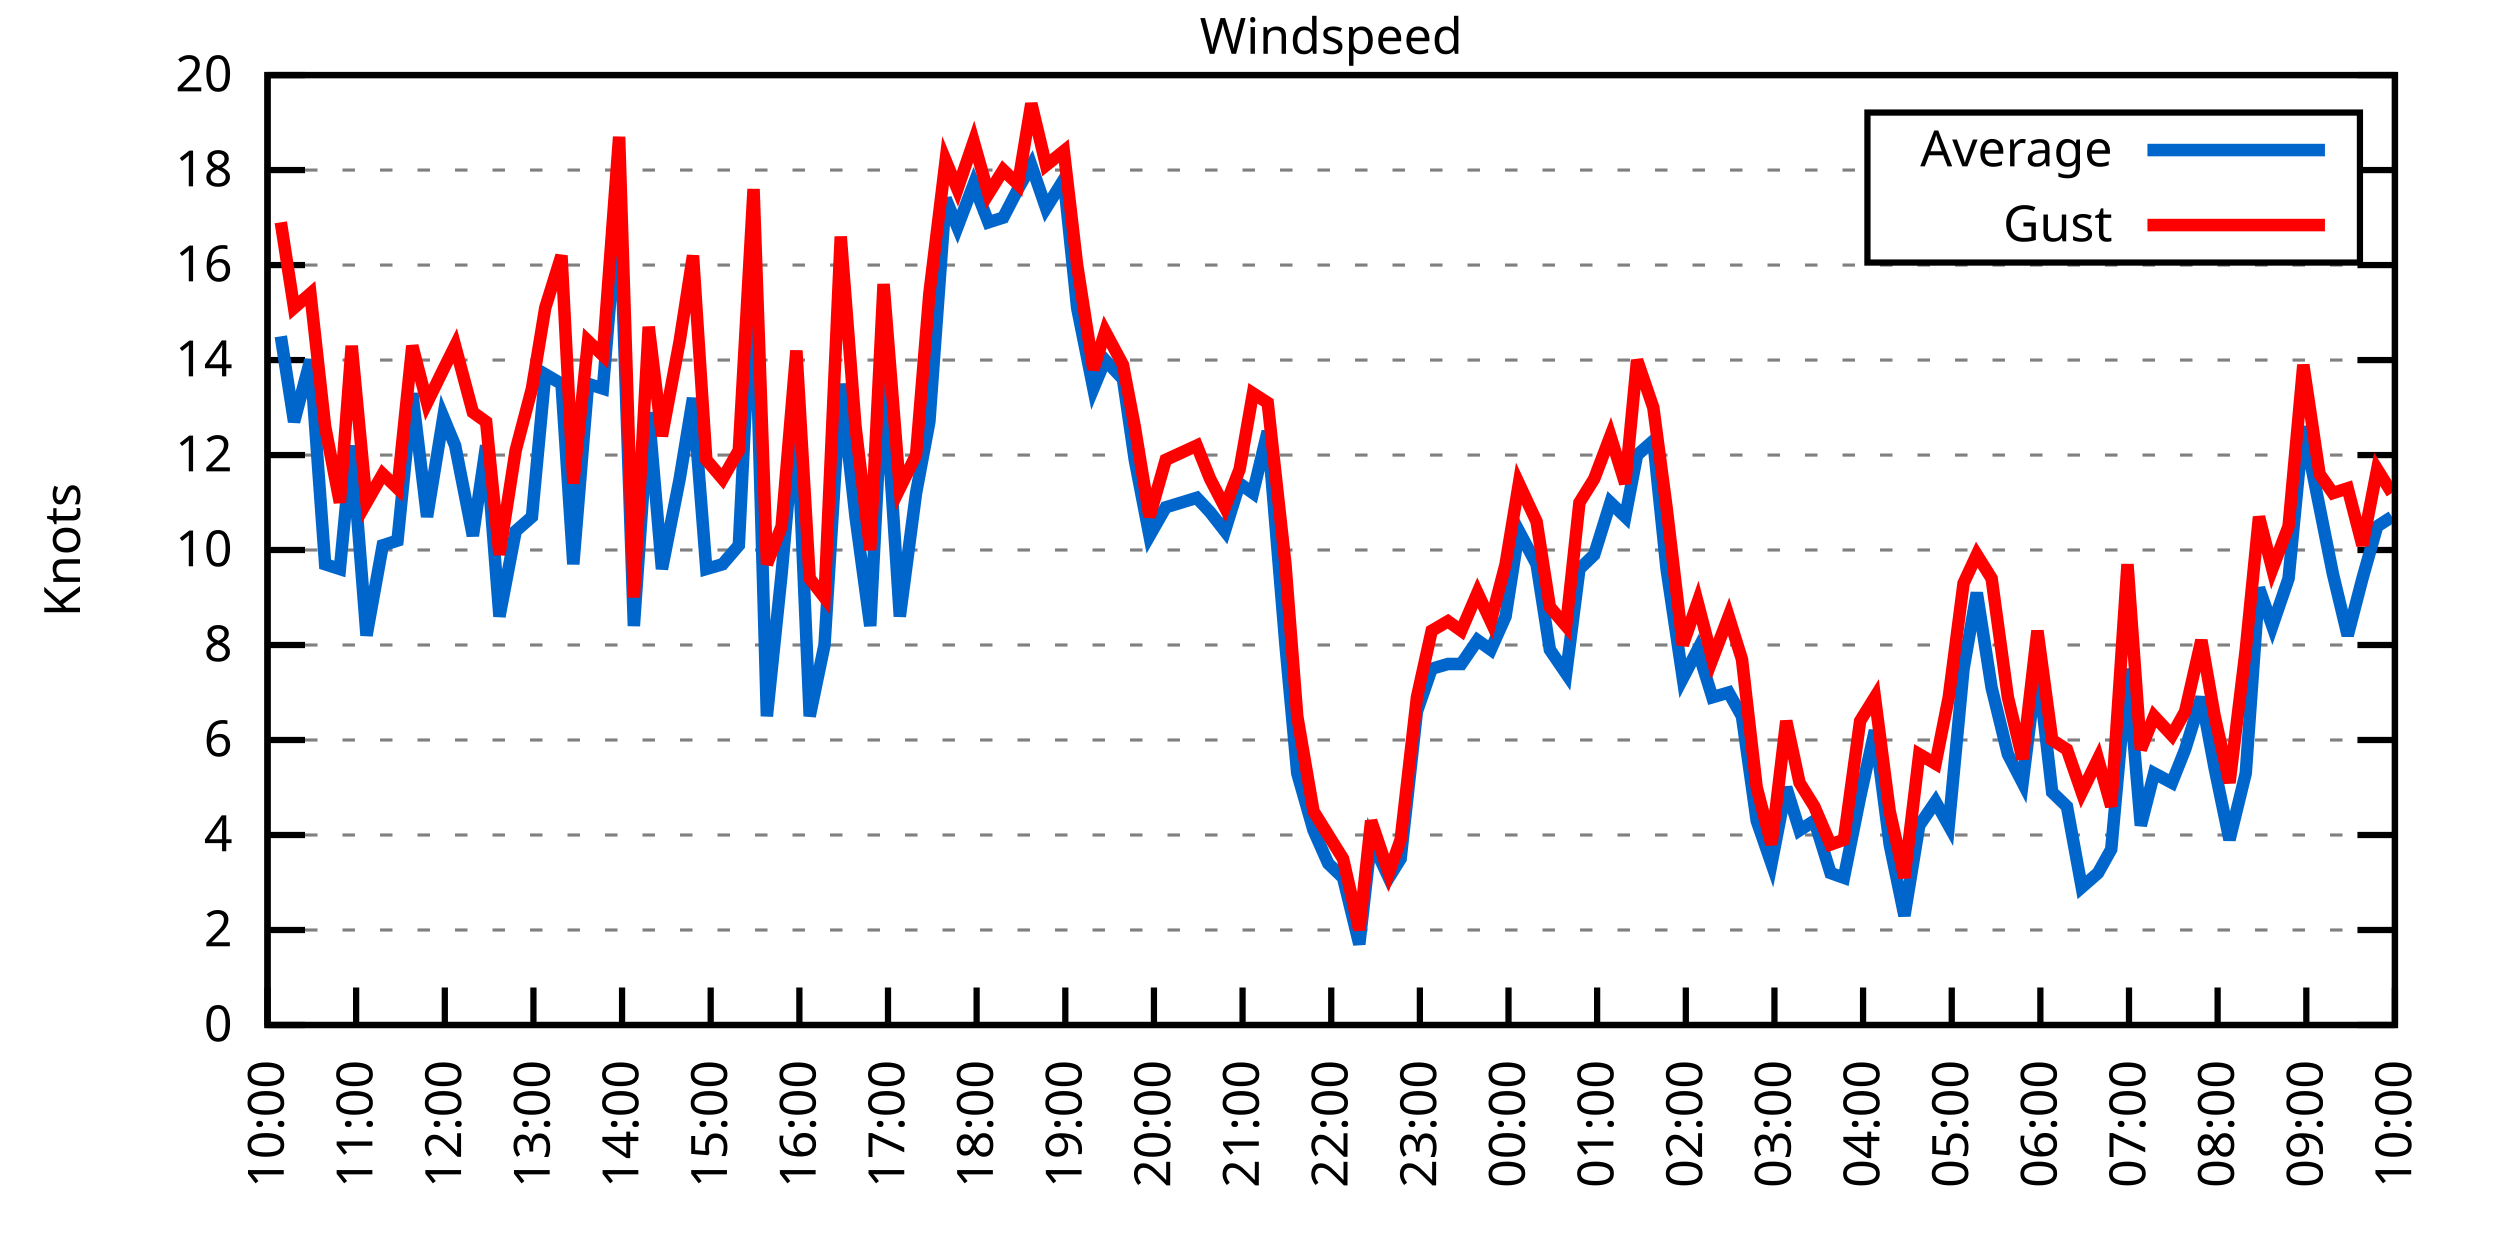
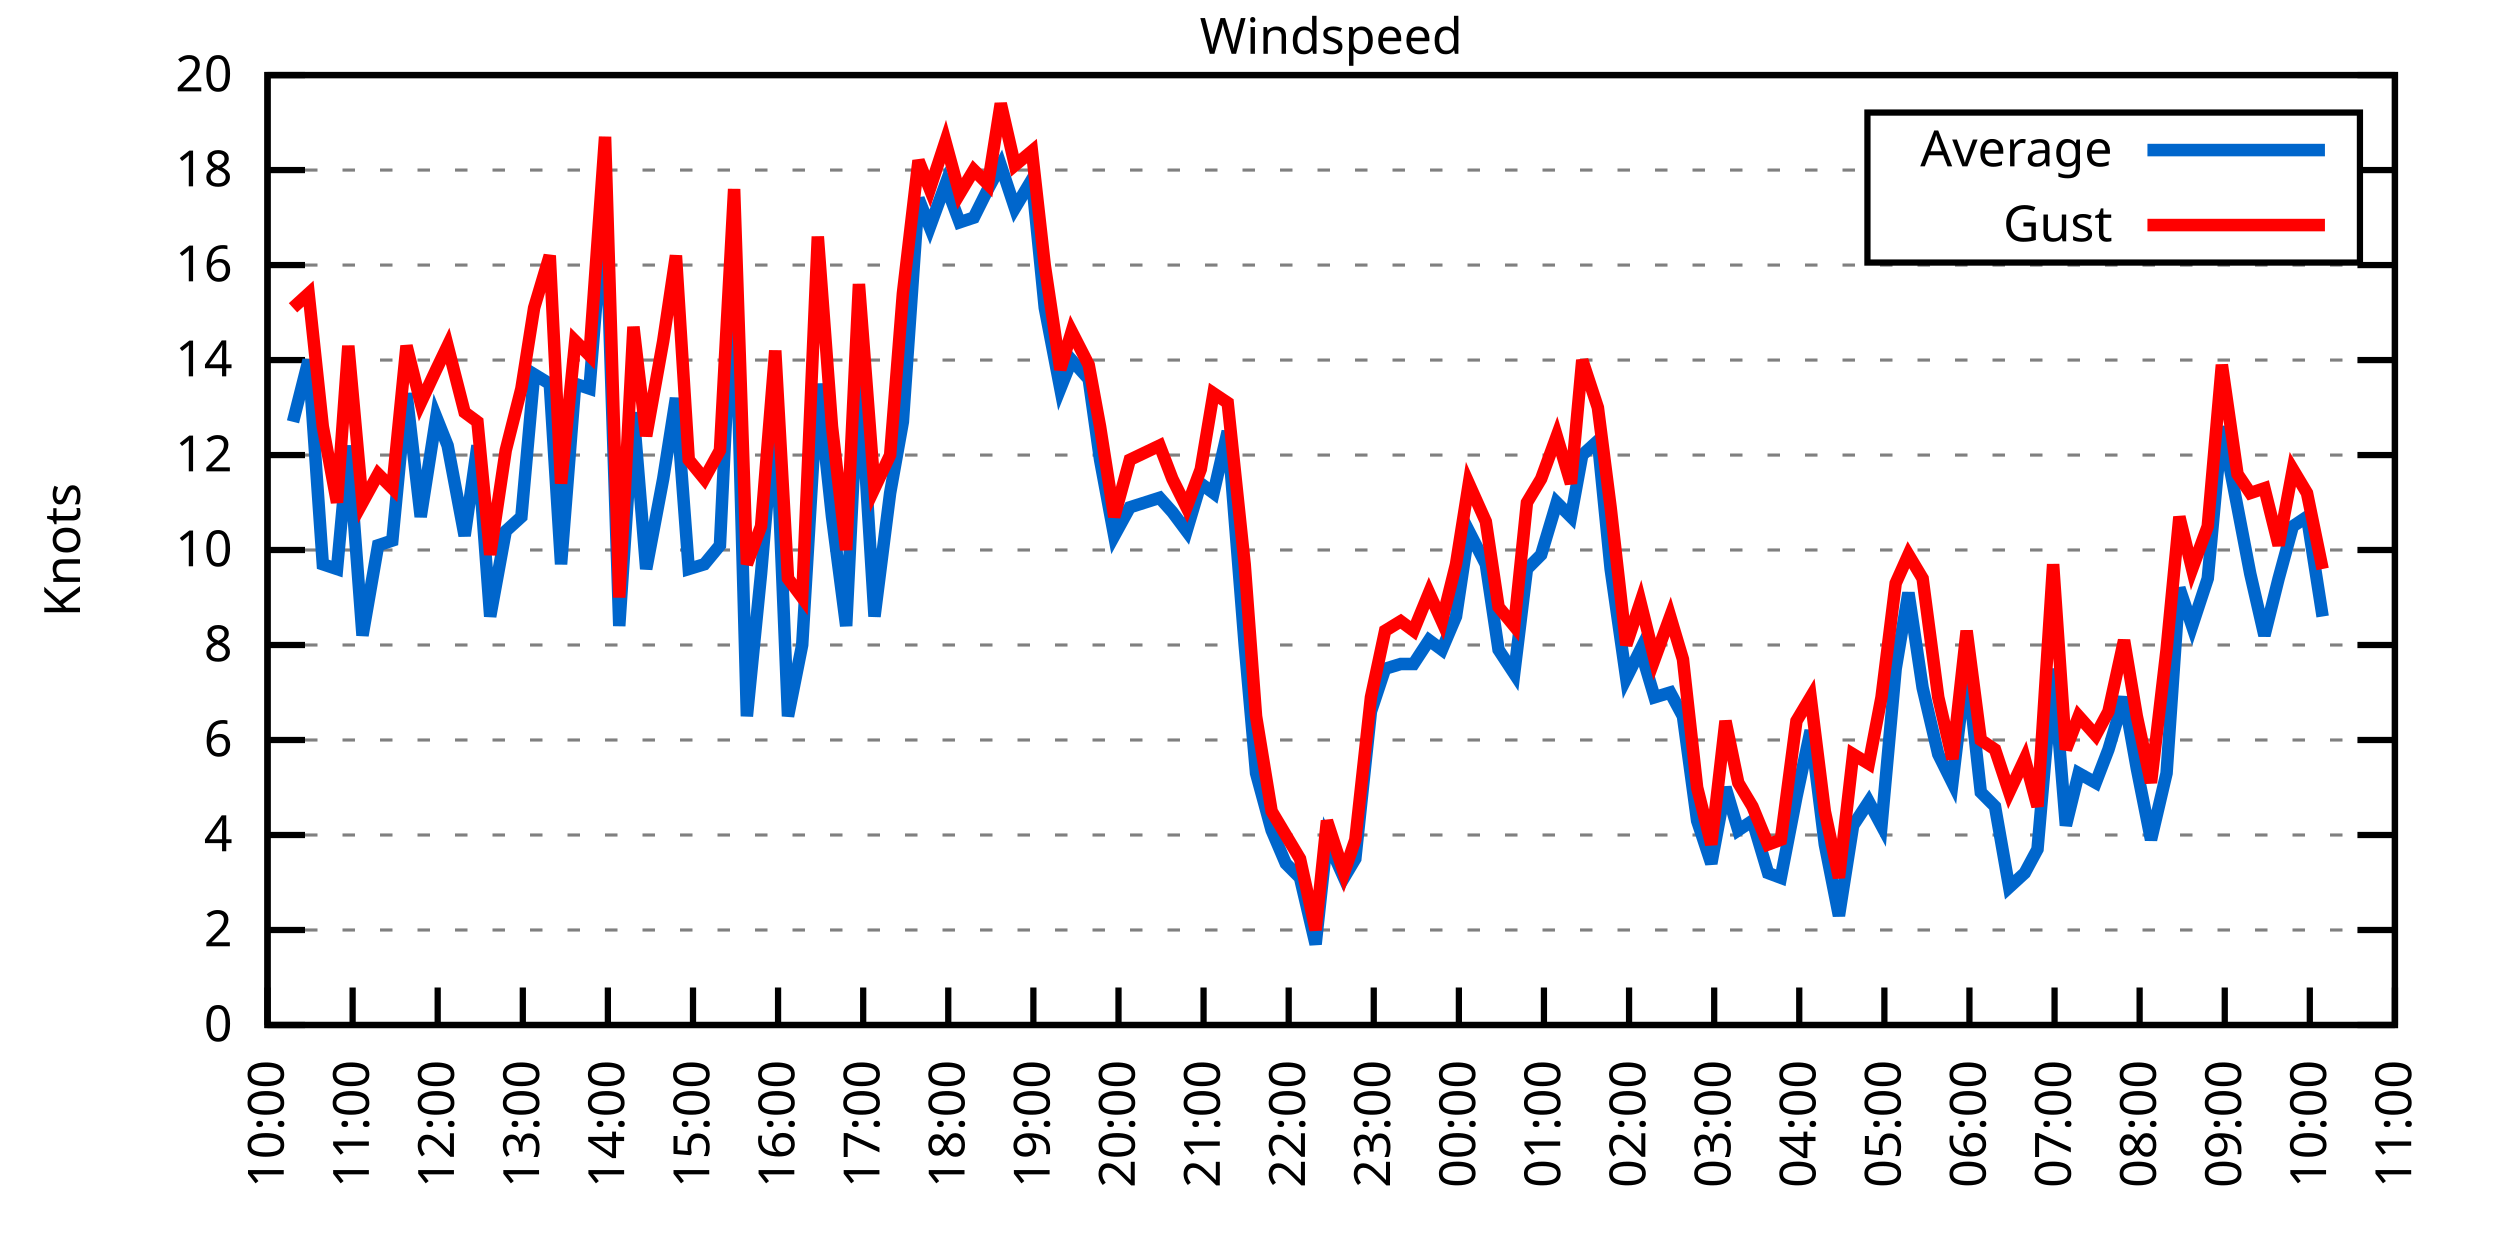
<svg xmlns="http://www.w3.org/2000/svg" xmlns:xlink="http://www.w3.org/1999/xlink" width="400" height="200" viewBox="0 0 400 200">
  <g id="gnuplot_canvas">
    <rect x="0" y="0" width="400" height="200" fill="none" />
    <defs>
      <circle id="gpDot" r="0.5" stroke-width="0.5" stroke="currentColor" />
      <path id="gpPt0" stroke-width="0.333" stroke="currentColor" d="M-1,0 h2 M0,-1 v2" />
      <path id="gpPt1" stroke-width="0.333" stroke="currentColor" d="M-1,-1 L1,1 M1,-1 L-1,1" />
      <path id="gpPt2" stroke-width="0.333" stroke="currentColor" d="M-1,0 L1,0 M0,-1 L0,1 M-1,-1 L1,1 M-1,1 L1,-1" />
      <rect id="gpPt3" stroke-width="0.333" stroke="currentColor" x="-1" y="-1" width="2" height="2" />
      <rect id="gpPt4" stroke-width="0.333" stroke="currentColor" fill="currentColor" x="-1" y="-1" width="2" height="2" />
      <circle id="gpPt5" stroke-width="0.333" stroke="currentColor" cx="0" cy="0" r="1" />
      <use xlink:href="#gpPt5" id="gpPt6" fill="currentColor" stroke="none" />
      <path id="gpPt7" stroke-width="0.333" stroke="currentColor" d="M0,-1.33 L-1.33,0.67 L1.33,0.67 z" />
      <use xlink:href="#gpPt7" id="gpPt8" fill="currentColor" stroke="none" />
      <use xlink:href="#gpPt7" id="gpPt9" stroke="currentColor" transform="rotate(180)" />
      <use xlink:href="#gpPt9" id="gpPt10" fill="currentColor" stroke="none" />
      <use xlink:href="#gpPt3" id="gpPt11" stroke="currentColor" transform="rotate(45)" />
      <use xlink:href="#gpPt11" id="gpPt12" fill="currentColor" stroke="none" />
      <path id="gpPt13" stroke-width="0.333" stroke="currentColor" d="M0,1.330 L1.265,0.411 L0.782,-1.067 L-0.782,-1.076 L-1.265,0.411 z" />
      <use xlink:href="#gpPt13" id="gpPt14" fill="currentColor" stroke="none" />
      <filter id="textbox" filterUnits="objectBoundingBox" x="0" y="0" height="1" width="1">
        <feFlood flood-color="white" flood-opacity="1" result="bgnd" />
        <feComposite in="SourceGraphic" in2="bgnd" operator="atop" />
      </filter>
      <filter id="greybox" filterUnits="objectBoundingBox" x="0" y="0" height="1" width="1">
        <feFlood flood-color="lightgrey" flood-opacity="1" result="grey" />
        <feComposite in="SourceGraphic" in2="grey" operator="atop" />
      </filter>
    </defs>
    <g fill="none" color="white" stroke="currentColor" stroke-width="1.00" stroke-linecap="butt" stroke-linejoin="miter">
</g>
    <g fill="none" color="black" stroke="currentColor" stroke-width="1.00" stroke-linecap="butt" stroke-linejoin="miter">
      <g stroke="none" shape-rendering="crispEdges">
        <polygon fill="rgb(255, 255, 255)" points="42.80,164.00 383.18,164.00 383.18,12.02 42.80,12.02 " />
      </g>
    </g>
    <g fill="none" color="black" stroke="currentColor" stroke-width="1.00" stroke-linecap="butt" stroke-linejoin="miter">
</g>
    <g fill="none" color="black" stroke="black" stroke-width="0.50" stroke-linecap="butt" stroke-linejoin="miter">
</g>
    <g fill="none" color="gray" stroke="currentColor" stroke-width="0.50" stroke-linecap="butt" stroke-linejoin="miter">
      <path stroke="gray" stroke-dasharray="2,4" class="gridline" d="M42.80,164.00 L383.19,164.00  " />
    </g>
    <g fill="none" color="gray" stroke="gray" stroke-width="1.00" stroke-linecap="butt" stroke-linejoin="miter">
</g>
    <g fill="none" color="black" stroke="currentColor" stroke-width="1.00" stroke-linecap="butt" stroke-linejoin="miter">
      <path stroke="black" d="M42.80,164.00 L48.80,164.00 M383.19,164.00 L377.19,164.00  " />
      <g transform="translate(37.20,166.60)" stroke="none" fill="black" font-family="Sans" font-size="8.00" text-anchor="end">
        <text>
          <tspan font-family="Sans"> 0</tspan>
        </text>
      </g>
    </g>
    <g fill="none" color="black" stroke="currentColor" stroke-width="1.00" stroke-linecap="butt" stroke-linejoin="miter">
</g>
    <g fill="none" color="black" stroke="black" stroke-width="0.50" stroke-linecap="butt" stroke-linejoin="miter">
</g>
    <g fill="none" color="gray" stroke="currentColor" stroke-width="0.50" stroke-linecap="butt" stroke-linejoin="miter">
      <path stroke="gray" stroke-dasharray="2,4" class="gridline" d="M42.80,148.80 L383.19,148.80  " />
    </g>
    <g fill="none" color="gray" stroke="gray" stroke-width="1.00" stroke-linecap="butt" stroke-linejoin="miter">
</g>
    <g fill="none" color="black" stroke="currentColor" stroke-width="1.00" stroke-linecap="butt" stroke-linejoin="miter">
      <path stroke="black" d="M42.80,148.80 L48.80,148.80 M383.19,148.80 L377.19,148.80  " />
      <g transform="translate(37.20,151.40)" stroke="none" fill="black" font-family="Sans" font-size="8.00" text-anchor="end">
        <text>
          <tspan font-family="Sans"> 2</tspan>
        </text>
      </g>
    </g>
    <g fill="none" color="black" stroke="currentColor" stroke-width="1.00" stroke-linecap="butt" stroke-linejoin="miter">
</g>
    <g fill="none" color="black" stroke="black" stroke-width="0.50" stroke-linecap="butt" stroke-linejoin="miter">
</g>
    <g fill="none" color="gray" stroke="currentColor" stroke-width="0.50" stroke-linecap="butt" stroke-linejoin="miter">
      <path stroke="gray" stroke-dasharray="2,4" class="gridline" d="M42.80,133.60 L383.19,133.60  " />
    </g>
    <g fill="none" color="gray" stroke="gray" stroke-width="1.00" stroke-linecap="butt" stroke-linejoin="miter">
</g>
    <g fill="none" color="black" stroke="currentColor" stroke-width="1.00" stroke-linecap="butt" stroke-linejoin="miter">
      <path stroke="black" d="M42.80,133.60 L48.80,133.60 M383.19,133.60 L377.19,133.60  " />
      <g transform="translate(37.20,136.20)" stroke="none" fill="black" font-family="Sans" font-size="8.00" text-anchor="end">
        <text>
          <tspan font-family="Sans"> 4</tspan>
        </text>
      </g>
    </g>
    <g fill="none" color="black" stroke="currentColor" stroke-width="1.00" stroke-linecap="butt" stroke-linejoin="miter">
</g>
    <g fill="none" color="black" stroke="black" stroke-width="0.50" stroke-linecap="butt" stroke-linejoin="miter">
</g>
    <g fill="none" color="gray" stroke="currentColor" stroke-width="0.50" stroke-linecap="butt" stroke-linejoin="miter">
      <path stroke="gray" stroke-dasharray="2,4" class="gridline" d="M42.80,118.40 L383.19,118.40  " />
    </g>
    <g fill="none" color="gray" stroke="gray" stroke-width="1.00" stroke-linecap="butt" stroke-linejoin="miter">
</g>
    <g fill="none" color="black" stroke="currentColor" stroke-width="1.00" stroke-linecap="butt" stroke-linejoin="miter">
      <path stroke="black" d="M42.80,118.40 L48.80,118.40 M383.19,118.40 L377.19,118.40  " />
      <g transform="translate(37.20,121.00)" stroke="none" fill="black" font-family="Sans" font-size="8.00" text-anchor="end">
        <text>
          <tspan font-family="Sans"> 6</tspan>
        </text>
      </g>
    </g>
    <g fill="none" color="black" stroke="currentColor" stroke-width="1.00" stroke-linecap="butt" stroke-linejoin="miter">
</g>
    <g fill="none" color="black" stroke="black" stroke-width="0.50" stroke-linecap="butt" stroke-linejoin="miter">
</g>
    <g fill="none" color="gray" stroke="currentColor" stroke-width="0.50" stroke-linecap="butt" stroke-linejoin="miter">
      <path stroke="gray" stroke-dasharray="2,4" class="gridline" d="M42.80,103.20 L383.19,103.20  " />
    </g>
    <g fill="none" color="gray" stroke="gray" stroke-width="1.00" stroke-linecap="butt" stroke-linejoin="miter">
</g>
    <g fill="none" color="black" stroke="currentColor" stroke-width="1.00" stroke-linecap="butt" stroke-linejoin="miter">
      <path stroke="black" d="M42.80,103.20 L48.80,103.20 M383.19,103.20 L377.19,103.20  " />
      <g transform="translate(37.20,105.80)" stroke="none" fill="black" font-family="Sans" font-size="8.00" text-anchor="end">
        <text>
          <tspan font-family="Sans"> 8</tspan>
        </text>
      </g>
    </g>
    <g fill="none" color="black" stroke="currentColor" stroke-width="1.00" stroke-linecap="butt" stroke-linejoin="miter">
</g>
    <g fill="none" color="black" stroke="black" stroke-width="0.50" stroke-linecap="butt" stroke-linejoin="miter">
</g>
    <g fill="none" color="gray" stroke="currentColor" stroke-width="0.50" stroke-linecap="butt" stroke-linejoin="miter">
      <path stroke="gray" stroke-dasharray="2,4" class="gridline" d="M42.80,88.00 L383.19,88.00  " />
    </g>
    <g fill="none" color="gray" stroke="gray" stroke-width="1.00" stroke-linecap="butt" stroke-linejoin="miter">
</g>
    <g fill="none" color="black" stroke="currentColor" stroke-width="1.00" stroke-linecap="butt" stroke-linejoin="miter">
      <path stroke="black" d="M42.80,88.00 L48.80,88.00 M383.19,88.00 L377.19,88.00  " />
      <g transform="translate(37.20,90.60)" stroke="none" fill="black" font-family="Sans" font-size="8.00" text-anchor="end">
        <text>
          <tspan font-family="Sans"> 10</tspan>
        </text>
      </g>
    </g>
    <g fill="none" color="black" stroke="currentColor" stroke-width="1.00" stroke-linecap="butt" stroke-linejoin="miter">
</g>
    <g fill="none" color="black" stroke="black" stroke-width="0.50" stroke-linecap="butt" stroke-linejoin="miter">
</g>
    <g fill="none" color="gray" stroke="currentColor" stroke-width="0.50" stroke-linecap="butt" stroke-linejoin="miter">
      <path stroke="gray" stroke-dasharray="2,4" class="gridline" d="M42.80,72.81 L383.19,72.81  " />
    </g>
    <g fill="none" color="gray" stroke="gray" stroke-width="1.00" stroke-linecap="butt" stroke-linejoin="miter">
</g>
    <g fill="none" color="black" stroke="currentColor" stroke-width="1.00" stroke-linecap="butt" stroke-linejoin="miter">
      <path stroke="black" d="M42.80,72.81 L48.80,72.81 M383.19,72.81 L377.19,72.81  " />
      <g transform="translate(37.20,75.41)" stroke="none" fill="black" font-family="Sans" font-size="8.00" text-anchor="end">
        <text>
          <tspan font-family="Sans"> 12</tspan>
        </text>
      </g>
    </g>
    <g fill="none" color="black" stroke="currentColor" stroke-width="1.00" stroke-linecap="butt" stroke-linejoin="miter">
</g>
    <g fill="none" color="black" stroke="black" stroke-width="0.50" stroke-linecap="butt" stroke-linejoin="miter">
</g>
    <g fill="none" color="gray" stroke="currentColor" stroke-width="0.50" stroke-linecap="butt" stroke-linejoin="miter">
      <path stroke="gray" stroke-dasharray="2,4" class="gridline" d="M42.80,57.61 L383.19,57.61  " />
    </g>
    <g fill="none" color="gray" stroke="gray" stroke-width="1.00" stroke-linecap="butt" stroke-linejoin="miter">
</g>
    <g fill="none" color="black" stroke="currentColor" stroke-width="1.00" stroke-linecap="butt" stroke-linejoin="miter">
      <path stroke="black" d="M42.80,57.61 L48.80,57.61 M383.19,57.61 L377.19,57.61  " />
      <g transform="translate(37.20,60.21)" stroke="none" fill="black" font-family="Sans" font-size="8.00" text-anchor="end">
        <text>
          <tspan font-family="Sans"> 14</tspan>
        </text>
      </g>
    </g>
    <g fill="none" color="black" stroke="currentColor" stroke-width="1.00" stroke-linecap="butt" stroke-linejoin="miter">
</g>
    <g fill="none" color="black" stroke="black" stroke-width="0.50" stroke-linecap="butt" stroke-linejoin="miter">
</g>
    <g fill="none" color="gray" stroke="currentColor" stroke-width="0.50" stroke-linecap="butt" stroke-linejoin="miter">
      <path stroke="gray" stroke-dasharray="2,4" class="gridline" d="M42.80,42.41 L383.19,42.41  " />
    </g>
    <g fill="none" color="gray" stroke="gray" stroke-width="1.00" stroke-linecap="butt" stroke-linejoin="miter">
</g>
    <g fill="none" color="black" stroke="currentColor" stroke-width="1.00" stroke-linecap="butt" stroke-linejoin="miter">
      <path stroke="black" d="M42.80,42.41 L48.80,42.41 M383.19,42.41 L377.19,42.41  " />
      <g transform="translate(37.20,45.01)" stroke="none" fill="black" font-family="Sans" font-size="8.00" text-anchor="end">
        <text>
          <tspan font-family="Sans"> 16</tspan>
        </text>
      </g>
    </g>
    <g fill="none" color="black" stroke="currentColor" stroke-width="1.00" stroke-linecap="butt" stroke-linejoin="miter">
</g>
    <g fill="none" color="black" stroke="black" stroke-width="0.50" stroke-linecap="butt" stroke-linejoin="miter">
</g>
    <g fill="none" color="gray" stroke="currentColor" stroke-width="0.50" stroke-linecap="butt" stroke-linejoin="miter">
      <path stroke="gray" stroke-dasharray="2,4" class="gridline" d="M42.80,27.21 L298.79,27.21 M377.59,27.21 L383.19,27.21  " />
    </g>
    <g fill="none" color="gray" stroke="gray" stroke-width="1.00" stroke-linecap="butt" stroke-linejoin="miter">
</g>
    <g fill="none" color="black" stroke="currentColor" stroke-width="1.00" stroke-linecap="butt" stroke-linejoin="miter">
      <path stroke="black" d="M42.80,27.21 L48.80,27.21 M383.19,27.21 L377.19,27.21  " />
      <g transform="translate(37.20,29.81)" stroke="none" fill="black" font-family="Sans" font-size="8.00" text-anchor="end">
        <text>
          <tspan font-family="Sans"> 18</tspan>
        </text>
      </g>
    </g>
    <g fill="none" color="black" stroke="currentColor" stroke-width="1.00" stroke-linecap="butt" stroke-linejoin="miter">
</g>
    <g fill="none" color="black" stroke="black" stroke-width="0.50" stroke-linecap="butt" stroke-linejoin="miter">
</g>
    <g fill="none" color="gray" stroke="currentColor" stroke-width="0.50" stroke-linecap="butt" stroke-linejoin="miter">
      <path stroke="gray" stroke-dasharray="2,4" class="gridline" d="M42.80,12.01 L383.19,12.01  " />
    </g>
    <g fill="none" color="gray" stroke="gray" stroke-width="1.00" stroke-linecap="butt" stroke-linejoin="miter">
</g>
    <g fill="none" color="black" stroke="currentColor" stroke-width="1.00" stroke-linecap="butt" stroke-linejoin="miter">
      <path stroke="black" d="M42.80,12.01 L48.80,12.01 M383.19,12.01 L377.19,12.01  " />
      <g transform="translate(37.20,14.61)" stroke="none" fill="black" font-family="Sans" font-size="8.00" text-anchor="end">
        <text>
          <tspan font-family="Sans"> 20</tspan>
        </text>
      </g>
    </g>
    <g fill="none" color="black" stroke="currentColor" stroke-width="1.00" stroke-linecap="butt" stroke-linejoin="miter">
      <path stroke="black" d="M42.80,164.00 L42.80,158.00  " />
      <g transform="translate(45.40,169.60) rotate(270.00)" stroke="none" fill="black" font-family="Sans" font-size="8.00" text-anchor="end">
        <text>
          <tspan font-family="Sans">10:00</tspan>
        </text>
      </g>
    </g>
    <g fill="none" color="black" stroke="currentColor" stroke-width="1.00" stroke-linecap="butt" stroke-linejoin="miter">
-       <path stroke="black" d="M56.98,164.00 L56.98,158.00  " />
-       <g transform="translate(59.58,169.60) rotate(270.00)" stroke="none" fill="black" font-family="Sans" font-size="8.00" text-anchor="end">
+       <path stroke="black" d="M56.42,164.00 L56.42,158.00  " />
+       <g transform="translate(59.02,169.60) rotate(270.00)" stroke="none" fill="black" font-family="Sans" font-size="8.00" text-anchor="end">
        <text>
          <tspan font-family="Sans">11:00</tspan>
        </text>
      </g>
    </g>
    <g fill="none" color="black" stroke="currentColor" stroke-width="1.00" stroke-linecap="butt" stroke-linejoin="miter">
-       <path stroke="black" d="M71.17,164.00 L71.17,158.00  " />
-       <g transform="translate(73.77,169.60) rotate(270.00)" stroke="none" fill="black" font-family="Sans" font-size="8.00" text-anchor="end">
+       <path stroke="black" d="M70.03,164.00 L70.03,158.00  " />
+       <g transform="translate(72.63,169.60) rotate(270.00)" stroke="none" fill="black" font-family="Sans" font-size="8.00" text-anchor="end">
        <text>
          <tspan font-family="Sans">12:00</tspan>
        </text>
      </g>
    </g>
    <g fill="none" color="black" stroke="currentColor" stroke-width="1.00" stroke-linecap="butt" stroke-linejoin="miter">
-       <path stroke="black" d="M85.35,164.00 L85.35,158.00  " />
-       <g transform="translate(87.95,169.60) rotate(270.00)" stroke="none" fill="black" font-family="Sans" font-size="8.00" text-anchor="end">
+       <path stroke="black" d="M83.65,164.00 L83.65,158.00  " />
+       <g transform="translate(86.25,169.60) rotate(270.00)" stroke="none" fill="black" font-family="Sans" font-size="8.00" text-anchor="end">
        <text>
          <tspan font-family="Sans">13:00</tspan>
        </text>
      </g>
    </g>
    <g fill="none" color="black" stroke="currentColor" stroke-width="1.00" stroke-linecap="butt" stroke-linejoin="miter">
-       <path stroke="black" d="M99.53,164.00 L99.53,158.00  " />
-       <g transform="translate(102.13,169.60) rotate(270.00)" stroke="none" fill="black" font-family="Sans" font-size="8.00" text-anchor="end">
+       <path stroke="black" d="M97.26,164.00 L97.26,158.00  " />
+       <g transform="translate(99.86,169.60) rotate(270.00)" stroke="none" fill="black" font-family="Sans" font-size="8.00" text-anchor="end">
        <text>
          <tspan font-family="Sans">14:00</tspan>
        </text>
      </g>
    </g>
    <g fill="none" color="black" stroke="currentColor" stroke-width="1.00" stroke-linecap="butt" stroke-linejoin="miter">
-       <path stroke="black" d="M113.71,164.00 L113.71,158.00  " />
-       <g transform="translate(116.31,169.60) rotate(270.00)" stroke="none" fill="black" font-family="Sans" font-size="8.00" text-anchor="end">
+       <path stroke="black" d="M110.88,164.00 L110.88,158.00  " />
+       <g transform="translate(113.48,169.60) rotate(270.00)" stroke="none" fill="black" font-family="Sans" font-size="8.00" text-anchor="end">
        <text>
          <tspan font-family="Sans">15:00</tspan>
        </text>
      </g>
    </g>
    <g fill="none" color="black" stroke="currentColor" stroke-width="1.00" stroke-linecap="butt" stroke-linejoin="miter">
-       <path stroke="black" d="M127.90,164.00 L127.90,158.00  " />
-       <g transform="translate(130.50,169.60) rotate(270.00)" stroke="none" fill="black" font-family="Sans" font-size="8.00" text-anchor="end">
+       <path stroke="black" d="M124.49,164.00 L124.49,158.00  " />
+       <g transform="translate(127.09,169.60) rotate(270.00)" stroke="none" fill="black" font-family="Sans" font-size="8.00" text-anchor="end">
        <text>
          <tspan font-family="Sans">16:00</tspan>
        </text>
      </g>
    </g>
    <g fill="none" color="black" stroke="currentColor" stroke-width="1.00" stroke-linecap="butt" stroke-linejoin="miter">
-       <path stroke="black" d="M142.08,164.00 L142.08,158.00  " />
-       <g transform="translate(144.68,169.60) rotate(270.00)" stroke="none" fill="black" font-family="Sans" font-size="8.00" text-anchor="end">
+       <path stroke="black" d="M138.11,164.00 L138.11,158.00  " />
+       <g transform="translate(140.71,169.60) rotate(270.00)" stroke="none" fill="black" font-family="Sans" font-size="8.00" text-anchor="end">
        <text>
          <tspan font-family="Sans">17:00</tspan>
        </text>
      </g>
    </g>
    <g fill="none" color="black" stroke="currentColor" stroke-width="1.00" stroke-linecap="butt" stroke-linejoin="miter">
-       <path stroke="black" d="M156.26,164.00 L156.26,158.00  " />
-       <g transform="translate(158.86,169.60) rotate(270.00)" stroke="none" fill="black" font-family="Sans" font-size="8.00" text-anchor="end">
+       <path stroke="black" d="M151.72,164.00 L151.72,158.00  " />
+       <g transform="translate(154.32,169.60) rotate(270.00)" stroke="none" fill="black" font-family="Sans" font-size="8.00" text-anchor="end">
        <text>
          <tspan font-family="Sans">18:00</tspan>
        </text>
      </g>
    </g>
    <g fill="none" color="black" stroke="currentColor" stroke-width="1.00" stroke-linecap="butt" stroke-linejoin="miter">
-       <path stroke="black" d="M170.45,164.00 L170.45,158.00  " />
-       <g transform="translate(173.05,169.60) rotate(270.00)" stroke="none" fill="black" font-family="Sans" font-size="8.00" text-anchor="end">
+       <path stroke="black" d="M165.34,164.00 L165.34,158.00  " />
+       <g transform="translate(167.94,169.60) rotate(270.00)" stroke="none" fill="black" font-family="Sans" font-size="8.00" text-anchor="end">
        <text>
          <tspan font-family="Sans">19:00</tspan>
        </text>
      </g>
    </g>
    <g fill="none" color="black" stroke="currentColor" stroke-width="1.00" stroke-linecap="butt" stroke-linejoin="miter">
-       <path stroke="black" d="M184.63,164.00 L184.63,158.00  " />
-       <g transform="translate(187.23,169.60) rotate(270.00)" stroke="none" fill="black" font-family="Sans" font-size="8.00" text-anchor="end">
+       <path stroke="black" d="M178.96,164.00 L178.96,158.00  " />
+       <g transform="translate(181.56,169.60) rotate(270.00)" stroke="none" fill="black" font-family="Sans" font-size="8.00" text-anchor="end">
        <text>
          <tspan font-family="Sans">20:00</tspan>
        </text>
      </g>
    </g>
    <g fill="none" color="black" stroke="currentColor" stroke-width="1.00" stroke-linecap="butt" stroke-linejoin="miter">
-       <path stroke="black" d="M198.81,164.00 L198.81,158.00  " />
-       <g transform="translate(201.41,169.60) rotate(270.00)" stroke="none" fill="black" font-family="Sans" font-size="8.00" text-anchor="end">
+       <path stroke="black" d="M192.57,164.00 L192.57,158.00  " />
+       <g transform="translate(195.17,169.60) rotate(270.00)" stroke="none" fill="black" font-family="Sans" font-size="8.00" text-anchor="end">
        <text>
          <tspan font-family="Sans">21:00</tspan>
        </text>
      </g>
    </g>
    <g fill="none" color="black" stroke="currentColor" stroke-width="1.00" stroke-linecap="butt" stroke-linejoin="miter">
-       <path stroke="black" d="M213.00,164.00 L213.00,158.00  " />
-       <g transform="translate(215.60,169.60) rotate(270.00)" stroke="none" fill="black" font-family="Sans" font-size="8.00" text-anchor="end">
+       <path stroke="black" d="M206.19,164.00 L206.19,158.00  " />
+       <g transform="translate(208.79,169.60) rotate(270.00)" stroke="none" fill="black" font-family="Sans" font-size="8.00" text-anchor="end">
        <text>
          <tspan font-family="Sans">22:00</tspan>
        </text>
      </g>
    </g>
    <g fill="none" color="black" stroke="currentColor" stroke-width="1.00" stroke-linecap="butt" stroke-linejoin="miter">
-       <path stroke="black" d="M227.18,164.00 L227.18,158.00  " />
-       <g transform="translate(229.78,169.60) rotate(270.00)" stroke="none" fill="black" font-family="Sans" font-size="8.00" text-anchor="end">
+       <path stroke="black" d="M219.80,164.00 L219.80,158.00  " />
+       <g transform="translate(222.40,169.60) rotate(270.00)" stroke="none" fill="black" font-family="Sans" font-size="8.00" text-anchor="end">
        <text>
          <tspan font-family="Sans">23:00</tspan>
        </text>
      </g>
    </g>
    <g fill="none" color="black" stroke="currentColor" stroke-width="1.00" stroke-linecap="butt" stroke-linejoin="miter">
-       <path stroke="black" d="M241.36,164.00 L241.36,158.00  " />
-       <g transform="translate(243.96,169.60) rotate(270.00)" stroke="none" fill="black" font-family="Sans" font-size="8.00" text-anchor="end">
+       <path stroke="black" d="M233.42,164.00 L233.42,158.00  " />
+       <g transform="translate(236.02,169.60) rotate(270.00)" stroke="none" fill="black" font-family="Sans" font-size="8.00" text-anchor="end">
        <text>
          <tspan font-family="Sans">00:00</tspan>
        </text>
      </g>
    </g>
    <g fill="none" color="black" stroke="currentColor" stroke-width="1.00" stroke-linecap="butt" stroke-linejoin="miter">
-       <path stroke="black" d="M255.54,164.00 L255.54,158.00  " />
-       <g transform="translate(258.14,169.60) rotate(270.00)" stroke="none" fill="black" font-family="Sans" font-size="8.00" text-anchor="end">
+       <path stroke="black" d="M247.03,164.00 L247.03,158.00  " />
+       <g transform="translate(249.63,169.60) rotate(270.00)" stroke="none" fill="black" font-family="Sans" font-size="8.00" text-anchor="end">
        <text>
          <tspan font-family="Sans">01:00</tspan>
        </text>
      </g>
    </g>
    <g fill="none" color="black" stroke="currentColor" stroke-width="1.00" stroke-linecap="butt" stroke-linejoin="miter">
-       <path stroke="black" d="M269.73,164.00 L269.73,158.00  " />
-       <g transform="translate(272.33,169.60) rotate(270.00)" stroke="none" fill="black" font-family="Sans" font-size="8.00" text-anchor="end">
+       <path stroke="black" d="M260.65,164.00 L260.65,158.00  " />
+       <g transform="translate(263.25,169.60) rotate(270.00)" stroke="none" fill="black" font-family="Sans" font-size="8.00" text-anchor="end">
        <text>
          <tspan font-family="Sans">02:00</tspan>
        </text>
      </g>
    </g>
    <g fill="none" color="black" stroke="currentColor" stroke-width="1.00" stroke-linecap="butt" stroke-linejoin="miter">
-       <path stroke="black" d="M283.91,164.00 L283.91,158.00  " />
-       <g transform="translate(286.51,169.60) rotate(270.00)" stroke="none" fill="black" font-family="Sans" font-size="8.00" text-anchor="end">
+       <path stroke="black" d="M274.27,164.00 L274.27,158.00  " />
+       <g transform="translate(276.87,169.60) rotate(270.00)" stroke="none" fill="black" font-family="Sans" font-size="8.00" text-anchor="end">
        <text>
          <tspan font-family="Sans">03:00</tspan>
        </text>
      </g>
    </g>
    <g fill="none" color="black" stroke="currentColor" stroke-width="1.00" stroke-linecap="butt" stroke-linejoin="miter">
-       <path stroke="black" d="M298.09,164.00 L298.09,158.00  " />
-       <g transform="translate(300.69,169.60) rotate(270.00)" stroke="none" fill="black" font-family="Sans" font-size="8.00" text-anchor="end">
+       <path stroke="black" d="M287.88,164.00 L287.88,158.00  " />
+       <g transform="translate(290.48,169.60) rotate(270.00)" stroke="none" fill="black" font-family="Sans" font-size="8.00" text-anchor="end">
        <text>
          <tspan font-family="Sans">04:00</tspan>
        </text>
      </g>
    </g>
    <g fill="none" color="black" stroke="currentColor" stroke-width="1.00" stroke-linecap="butt" stroke-linejoin="miter">
-       <path stroke="black" d="M312.28,164.00 L312.28,158.00  " />
-       <g transform="translate(314.88,169.60) rotate(270.00)" stroke="none" fill="black" font-family="Sans" font-size="8.00" text-anchor="end">
+       <path stroke="black" d="M301.50,164.00 L301.50,158.00  " />
+       <g transform="translate(304.10,169.60) rotate(270.00)" stroke="none" fill="black" font-family="Sans" font-size="8.00" text-anchor="end">
        <text>
          <tspan font-family="Sans">05:00</tspan>
        </text>
      </g>
    </g>
    <g fill="none" color="black" stroke="currentColor" stroke-width="1.00" stroke-linecap="butt" stroke-linejoin="miter">
-       <path stroke="black" d="M326.46,164.00 L326.46,158.00  " />
-       <g transform="translate(329.06,169.60) rotate(270.00)" stroke="none" fill="black" font-family="Sans" font-size="8.00" text-anchor="end">
+       <path stroke="black" d="M315.11,164.00 L315.11,158.00  " />
+       <g transform="translate(317.71,169.60) rotate(270.00)" stroke="none" fill="black" font-family="Sans" font-size="8.00" text-anchor="end">
        <text>
          <tspan font-family="Sans">06:00</tspan>
        </text>
      </g>
    </g>
    <g fill="none" color="black" stroke="currentColor" stroke-width="1.00" stroke-linecap="butt" stroke-linejoin="miter">
-       <path stroke="black" d="M340.64,164.00 L340.64,158.00  " />
-       <g transform="translate(343.24,169.60) rotate(270.00)" stroke="none" fill="black" font-family="Sans" font-size="8.00" text-anchor="end">
+       <path stroke="black" d="M328.73,164.00 L328.73,158.00  " />
+       <g transform="translate(331.33,169.60) rotate(270.00)" stroke="none" fill="black" font-family="Sans" font-size="8.00" text-anchor="end">
        <text>
          <tspan font-family="Sans">07:00</tspan>
        </text>
      </g>
    </g>
    <g fill="none" color="black" stroke="currentColor" stroke-width="1.00" stroke-linecap="butt" stroke-linejoin="miter">
-       <path stroke="black" d="M354.82,164.00 L354.82,158.00  " />
-       <g transform="translate(357.42,169.60) rotate(270.00)" stroke="none" fill="black" font-family="Sans" font-size="8.00" text-anchor="end">
+       <path stroke="black" d="M342.34,164.00 L342.34,158.00  " />
+       <g transform="translate(344.94,169.60) rotate(270.00)" stroke="none" fill="black" font-family="Sans" font-size="8.00" text-anchor="end">
        <text>
          <tspan font-family="Sans">08:00</tspan>
        </text>
      </g>
    </g>
    <g fill="none" color="black" stroke="currentColor" stroke-width="1.00" stroke-linecap="butt" stroke-linejoin="miter">
-       <path stroke="black" d="M369.01,164.00 L369.01,158.00  " />
-       <g transform="translate(371.61,169.60) rotate(270.00)" stroke="none" fill="black" font-family="Sans" font-size="8.00" text-anchor="end">
+       <path stroke="black" d="M355.96,164.00 L355.96,158.00  " />
+       <g transform="translate(358.56,169.60) rotate(270.00)" stroke="none" fill="black" font-family="Sans" font-size="8.00" text-anchor="end">
        <text>
          <tspan font-family="Sans">09:00</tspan>
+         </text>
+       </g>
+     </g>
+     <g fill="none" color="black" stroke="currentColor" stroke-width="1.00" stroke-linecap="butt" stroke-linejoin="miter">
+       <path stroke="black" d="M369.57,164.00 L369.57,158.00  " />
+       <g transform="translate(372.17,169.60) rotate(270.00)" stroke="none" fill="black" font-family="Sans" font-size="8.00" text-anchor="end">
+         <text>
+           <tspan font-family="Sans">10:00</tspan>
        </text>
      </g>
    </g>
    <g fill="none" color="black" stroke="currentColor" stroke-width="1.00" stroke-linecap="butt" stroke-linejoin="miter">
      <path stroke="black" d="M383.19,164.00 L383.19,158.00  " />
      <g transform="translate(385.79,169.60) rotate(270.00)" stroke="none" fill="black" font-family="Sans" font-size="8.00" text-anchor="end">
        <text>
-           <tspan font-family="Sans">10:00</tspan>
+           <tspan font-family="Sans">11:00</tspan>
        </text>
      </g>
    </g>
    <g fill="none" color="black" stroke="currentColor" stroke-width="1.00" stroke-linecap="butt" stroke-linejoin="miter">
</g>
    <g fill="none" color="black" stroke="currentColor" stroke-width="1.00" stroke-linecap="butt" stroke-linejoin="miter">
      <path stroke="black" d="M42.80,12.01 L42.80,164.00 L383.19,164.00 L383.19,12.01 L42.80,12.01 Z  " />
    </g>
    <g fill="none" color="black" stroke="currentColor" stroke-width="1.00" stroke-linecap="butt" stroke-linejoin="miter">
</g>
    <g fill="none" color="black" stroke="currentColor" stroke-width="1.00" stroke-linecap="butt" stroke-linejoin="miter">
      <path stroke="black" d="M298.79,42.01 L298.79,18.01 L377.59,18.01 L377.59,42.01 L298.79,42.01 Z  " />
    </g>
    <g id="Windspeed_plot_1">
      <g fill="none" color="white" stroke="black" stroke-width="2.00" stroke-linecap="butt" stroke-linejoin="miter">
</g>
      <g fill="none" color="black" stroke="currentColor" stroke-width="2.00" stroke-linecap="butt" stroke-linejoin="miter">
        <g transform="translate(337.99,26.61)" stroke="none" fill="black" font-family="Sans" font-size="8.00" text-anchor="end">
          <text>
            <tspan font-family="Sans">Average</tspan>
          </text>
        </g>
      </g>
      <g fill="none" color="black" stroke="currentColor" stroke-width="2.00" stroke-linecap="butt" stroke-linejoin="miter">
-         <path stroke="rgb(  0, 102, 204)" d="M343.59,24.01 L371.99,24.01 M44.93,53.81 L47.05,67.49 L49.66,57.61 L52.02,90.28 L54.38,91.04 L56.27,71.29   L58.64,101.68 L61.24,87.25 L63.60,86.49 L65.97,62.93 L68.33,82.69 L70.93,66.73 L72.82,71.29 L75.66,85.73   L77.78,71.29 L79.91,98.64 L82.51,84.97 L85.11,82.69 L87.24,59.89 L89.84,61.41 L91.73,90.28 L94.09,61.41   L96.46,62.17 L99.06,31.01 L101.42,100.16 L103.79,65.97 L105.91,91.04 L108.75,76.61 L110.88,63.69 L113.01,91.04   L115.61,90.28 L118.21,87.25 L120.57,40.13 L122.70,114.60 L125.06,91.80 L127.42,65.21 L129.55,114.60 L131.92,103.20   L134.52,61.41 L136.88,82.69 L139.24,100.16 L141.37,58.37 L143.97,98.64 L146.57,78.89 L148.70,67.49 L151.30,31.77   L153.19,36.33 L155.79,29.49 L158.15,35.57 L160.52,34.81 L162.88,30.25 L165.01,26.45 L167.37,33.29 L170.21,28.73   L172.34,49.25 L174.94,62.17 L176.83,57.61 L179.67,60.65 L181.56,73.57 L183.92,85.73 L186.52,81.17 L191.48,79.65   L193.61,81.93 L195.98,84.97 L198.34,77.37 L200.47,78.89 L202.83,69.01 L205.67,103.20 L207.56,123.72 L210.16,132.84   L212.52,138.16 L214.89,140.44 L217.49,151.08 L219.38,134.36 L222.21,140.44 L224.10,137.40 L226.71,113.84 L229.07,107.00   L231.67,106.24 L233.80,106.24 L236.40,102.44 L238.52,103.96 L240.89,98.64 L243.02,84.97 L245.85,90.28 L247.98,103.96   L250.58,107.76 L252.71,91.04 L255.07,88.76 L257.67,80.41 L260.04,82.69 L261.93,72.81 L264.53,70.53 L266.65,91.04   L269.25,108.52 L271.62,103.96 L273.98,111.56 L276.58,110.80 L278.71,114.60 L281.07,131.32 L283.44,138.16 L285.80,126.00   L287.93,132.84 L290.29,131.32 L292.89,139.68 L295.02,140.44 L297.62,127.52 L299.98,116.88 L302.35,135.12 L304.71,146.52   L307.08,132.08 L309.68,128.28 L311.80,132.08 L314.17,107.00 L316.29,94.84 L318.66,110.04 L321.26,120.68 L323.62,125.24   L325.99,106.24 L328.35,126.76 L330.71,129.04 L333.08,141.96 L335.68,139.68 L337.80,135.88 L340.40,107.00 L342.53,132.08   L344.66,123.72 L347.50,125.24 L349.62,119.92 L352.22,111.56 L354.35,122.96 L356.72,134.36 L359.32,123.72 L361.44,94.08   L363.57,100.16 L366.17,92.56 L368.53,68.25 L371.13,81.17 L373.26,91.80 L375.63,101.68 L377.99,92.56 L380.35,84.21   L382.72,82.69  " />
+         <path stroke="rgb(  0, 102, 204)" d="M343.59,24.01 L371.99,24.01 M46.88,67.49 L49.38,57.61 L51.65,90.28 L53.92,91.04 L55.73,71.29 L58.00,101.68   L60.50,87.25 L62.77,86.49 L65.04,62.93 L67.31,82.69 L69.80,66.73 L71.62,71.29 L74.34,85.73 L76.39,71.29   L78.43,98.64 L80.92,84.97 L83.42,82.69 L85.46,59.89 L87.96,61.41 L89.77,90.28 L92.04,61.41 L94.31,62.17   L96.81,31.01 L99.08,100.16 L101.35,65.97 L103.39,91.04 L106.11,76.61 L108.15,63.69 L110.20,91.04 L112.69,90.28   L115.19,87.25 L117.46,40.13 L119.50,114.60 L121.77,91.80 L124.04,65.21 L126.08,114.60 L128.35,103.20 L130.85,61.41   L133.12,82.69 L135.39,100.16 L137.43,58.37 L139.92,98.64 L142.42,78.89 L144.46,67.49 L146.96,31.77 L148.77,36.33   L151.27,29.49 L153.54,35.57 L155.81,34.81 L158.08,30.25 L160.12,26.45 L162.39,33.29 L165.11,28.73 L167.16,49.25   L169.65,62.17 L171.47,57.61 L174.19,60.65 L176.01,73.57 L178.28,85.73 L180.77,81.17 L185.54,79.65 L187.58,81.93   L189.85,84.97 L192.12,77.37 L194.16,78.89 L196.43,69.01 L199.15,103.20 L200.97,123.72 L203.46,132.84 L205.73,138.16   L208.00,140.44 L210.50,151.08 L212.31,134.36 L215.04,140.44 L216.85,137.40 L219.35,113.84 L221.62,107.00 L224.11,106.24   L226.16,106.24 L228.65,102.44 L230.70,103.96 L232.96,98.64 L235.01,84.97 L237.73,90.28 L239.77,103.96 L242.27,107.76   L244.31,91.04 L246.58,88.76 L249.08,80.41 L251.35,82.69 L253.16,72.81 L255.66,70.53 L257.70,91.04 L260.20,108.52   L262.47,103.96 L264.73,111.56 L267.23,110.80 L269.27,114.60 L271.54,131.32 L273.81,138.16 L276.08,126.00 L278.12,132.84   L280.39,131.32 L282.89,139.68 L284.93,140.44 L287.43,127.52 L289.70,116.88 L291.97,135.12 L294.23,146.52 L296.50,132.08   L299.00,128.28 L301.04,132.08 L303.31,107.00 L305.35,94.84 L307.62,110.04 L310.12,120.68 L312.39,125.24 L314.66,106.24   L316.93,126.76 L319.20,129.04 L321.47,141.96 L323.96,139.68 L326.00,135.88 L328.50,107.00 L330.54,132.08 L332.59,123.72   L335.31,125.24 L337.35,119.92 L339.85,111.56 L341.89,122.96 L344.16,134.36 L346.65,123.72 L348.70,94.08 L350.74,100.16   L353.24,92.56 L355.50,68.25 L358.00,81.17 L360.04,91.80 L362.31,101.68 L364.58,92.56 L366.85,84.21 L369.12,82.69   L371.62,98.64  " />
      </g>
    </g>
    <g id="Windspeed_plot_2">
      <g fill="none" color="black" stroke="currentColor" stroke-width="2.00" stroke-linecap="butt" stroke-linejoin="miter">
        <g transform="translate(337.99,38.61)" stroke="none" fill="black" font-family="Sans" font-size="8.00" text-anchor="end">
          <text>
            <tspan font-family="Sans">Gust</tspan>
          </text>
        </g>
      </g>
      <g fill="none" color="black" stroke="currentColor" stroke-width="2.00" stroke-linecap="butt" stroke-linejoin="miter">
-         <path stroke="rgb(255,   0,   0)" d="M343.59,36.01 L371.99,36.01 M44.93,35.57 L47.05,49.25 L49.66,46.97 L52.02,68.25 L54.38,80.41 L56.27,55.33   L58.64,80.41 L61.24,75.85 L63.60,78.13 L65.97,55.33 L68.33,64.45 L70.93,59.13 L72.82,55.33 L75.66,65.97   L77.78,67.49 L79.91,88.76 L82.51,72.05 L85.11,62.17 L87.24,49.25 L89.84,40.89 L91.73,77.37 L94.09,54.57   L96.46,56.85 L99.06,21.89 L101.42,95.60 L103.79,52.29 L105.91,69.77 L108.75,54.57 L110.88,40.89 L113.01,73.57   L115.61,76.61 L118.21,72.05 L120.57,30.25 L122.70,90.28 L125.06,84.21 L127.42,56.09 L129.55,92.56 L131.92,95.60   L134.52,37.85 L136.88,68.25 L139.24,88.00 L141.37,45.45 L143.97,78.13 L146.57,72.81 L148.70,46.97 L151.30,25.69   L153.19,30.25 L155.79,22.65 L158.15,31.01 L160.52,27.21 L162.88,29.49 L165.01,16.57 L167.37,26.45 L170.21,24.17   L172.34,42.41 L174.94,59.13 L176.83,53.05 L179.67,58.37 L181.56,68.25 L183.92,82.69 L186.52,73.57 L191.48,71.29   L193.61,76.61 L195.98,81.17 L198.34,75.09 L200.47,62.93 L202.83,64.45 L205.67,90.28 L207.56,114.60 L210.16,129.80   L212.52,133.60 L214.89,137.40 L217.49,148.80 L219.38,131.32 L222.21,139.68 L224.10,134.36 L226.71,111.56 L229.07,100.92   L231.67,99.40 L233.80,100.92 L236.40,94.84 L238.52,99.40 L240.89,90.28 L243.02,77.37 L245.85,83.45 L247.98,97.12   L250.58,100.16 L252.71,80.41 L255.07,76.61 L257.67,69.77 L260.04,77.37 L261.93,57.61 L264.53,65.21 L266.65,81.17   L269.25,103.20 L271.62,96.36 L273.98,105.48 L276.58,98.64 L278.71,105.48 L281.07,126.00 L283.44,135.12 L285.80,115.36   L287.93,125.24 L290.29,129.04 L292.89,135.12 L295.02,134.36 L297.62,115.36 L299.98,111.56 L302.35,129.80 L304.71,140.44   L307.08,120.68 L309.68,122.20 L311.80,111.56 L314.17,93.32 L316.29,88.76 L318.66,92.56 L321.26,111.56 L323.62,121.44   L325.99,100.92 L328.35,118.40 L330.71,119.92 L333.08,126.76 L335.68,121.44 L337.80,129.04 L340.40,90.28 L342.53,119.92   L344.66,114.60 L347.50,117.64 L349.62,113.84 L352.22,102.44 L354.35,114.60 L356.72,125.24 L359.32,103.96 L361.44,82.69   L363.57,91.04 L366.17,84.21 L368.53,58.37 L371.13,75.85 L373.26,78.89 L375.63,78.13 L377.99,87.25 L380.35,75.09   L382.72,78.89  " />
+         <path stroke="rgb(255,   0,   0)" d="M343.59,36.01 L371.99,36.01 M46.88,49.25 L49.38,46.97 L51.65,68.25 L53.92,80.41 L55.73,55.33 L58.00,80.41   L60.50,75.85 L62.77,78.13 L65.04,55.33 L67.31,64.45 L69.80,59.13 L71.62,55.33 L74.34,65.97 L76.39,67.49   L78.43,88.76 L80.92,72.05 L83.42,62.17 L85.46,49.25 L87.96,40.89 L89.77,77.37 L92.04,54.57 L94.31,56.85   L96.81,21.89 L99.08,95.60 L101.35,52.29 L103.39,69.77 L106.11,54.57 L108.15,40.89 L110.20,73.57 L112.69,76.61   L115.19,72.05 L117.46,30.25 L119.50,90.28 L121.77,84.21 L124.04,56.09 L126.08,92.56 L128.35,95.60 L130.85,37.85   L133.12,68.25 L135.39,88.00 L137.43,45.45 L139.92,78.13 L142.42,72.81 L144.46,46.97 L146.96,25.69 L148.77,30.25   L151.27,22.65 L153.54,31.01 L155.81,27.21 L158.08,29.49 L160.12,16.57 L162.39,26.45 L165.11,24.17 L167.16,42.41   L169.65,59.13 L171.47,53.05 L174.19,58.37 L176.01,68.25 L178.28,82.69 L180.77,73.57 L185.54,71.29 L187.58,76.61   L189.85,81.17 L192.12,75.09 L194.16,62.93 L196.43,64.45 L199.15,90.28 L200.97,114.60 L203.46,129.80 L205.73,133.60   L208.00,137.40 L210.50,148.80 L212.31,131.32 L215.04,139.68 L216.85,134.36 L219.35,111.56 L221.62,100.92 L224.11,99.40   L226.16,100.92 L228.65,94.84 L230.70,99.40 L232.96,90.28 L235.01,77.37 L237.73,83.45 L239.77,97.12 L242.27,100.16   L244.31,80.41 L246.58,76.61 L249.08,69.77 L251.35,77.37 L253.16,57.61 L255.66,65.21 L257.70,81.17 L260.20,103.20   L262.47,96.36 L264.73,105.48 L267.23,98.64 L269.27,105.48 L271.54,126.00 L273.81,135.12 L276.08,115.36 L278.12,125.24   L280.39,129.04 L282.89,135.12 L284.93,134.36 L287.43,115.36 L289.70,111.56 L291.97,129.80 L294.23,140.44 L296.50,120.68   L299.00,122.20 L301.04,111.56 L303.31,93.32 L305.35,88.76 L307.62,92.56 L310.12,111.56 L312.39,121.44 L314.66,100.92   L316.93,118.40 L319.20,119.92 L321.47,126.76 L323.96,121.44 L326.00,129.04 L328.50,90.28 L330.54,119.92 L332.59,114.60   L335.31,117.64 L337.35,113.84 L339.85,102.44 L341.89,114.60 L344.16,125.24 L346.65,103.96 L348.70,82.69 L350.74,91.04   L353.24,84.21 L355.50,58.37 L358.00,75.85 L360.04,78.89 L362.31,78.13 L364.58,87.25 L366.85,75.09 L369.12,78.89   L371.62,91.04  " />
      </g>
    </g>
    <g fill="none" color="black" stroke="currentColor" stroke-width="2.00" stroke-linecap="butt" stroke-linejoin="miter">
</g>
    <g fill="none" color="black" stroke="black" stroke-width="1.00" stroke-linecap="butt" stroke-linejoin="miter">
</g>
    <g fill="none" color="black" stroke="currentColor" stroke-width="1.00" stroke-linecap="butt" stroke-linejoin="miter">
      <path stroke="black" d="M42.80,12.01 L42.80,164.00 L383.19,164.00 L383.19,12.01 L42.80,12.01 Z  " />
      <g transform="translate(12.80,88.01) rotate(270.00)" stroke="none" fill="black" font-family="Sans" font-size="8.00" text-anchor="middle">
        <text>
          <tspan font-family="Sans">Knots</tspan>
        </text>
      </g>
    </g>
    <g fill="none" color="black" stroke="currentColor" stroke-width="1.00" stroke-linecap="butt" stroke-linejoin="miter">
</g>
    <g fill="none" color="black" stroke="currentColor" stroke-width="1.00" stroke-linecap="butt" stroke-linejoin="miter">
      <g transform="translate(212.99,8.61)" stroke="none" fill="black" font-family="Sans" font-size="8.00" text-anchor="middle">
        <text>
          <tspan font-family="Sans">Windspeed</tspan>
        </text>
      </g>
    </g>
    <g fill="none" color="black" stroke="currentColor" stroke-width="1.00" stroke-linecap="butt" stroke-linejoin="miter">
</g>
  </g>
</svg>
